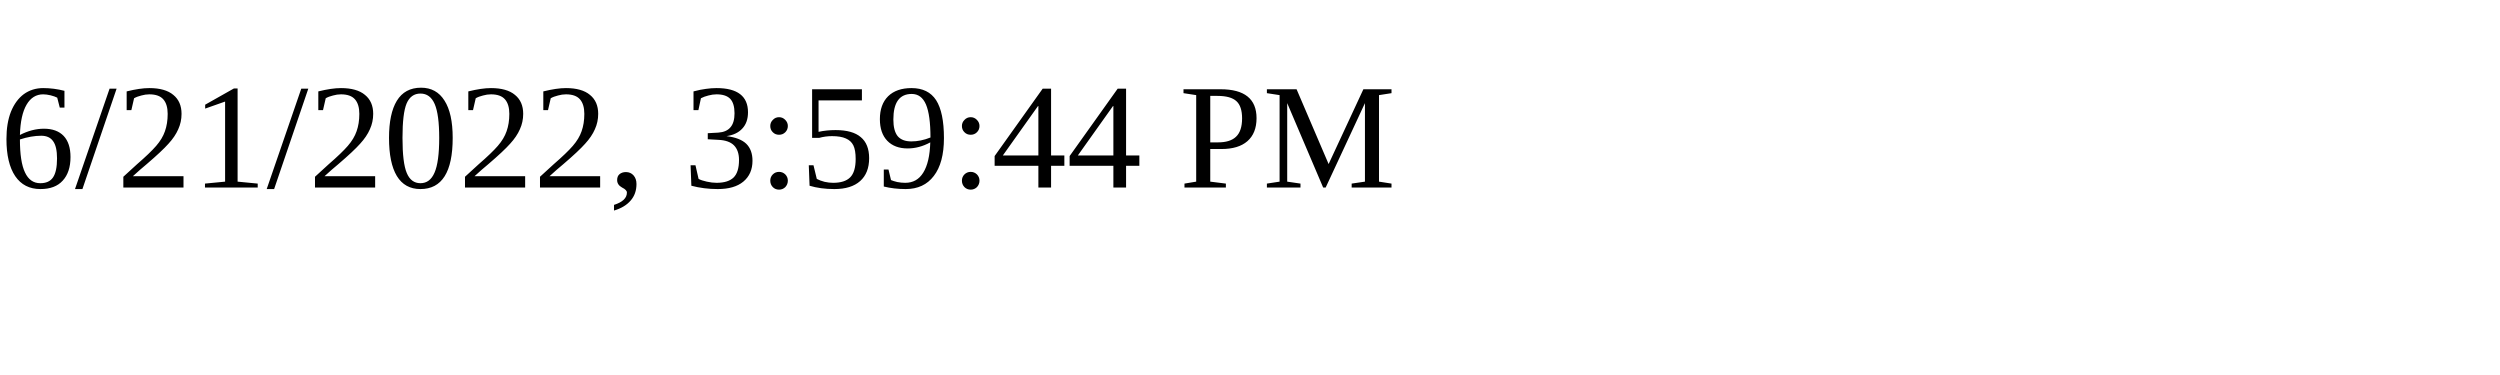
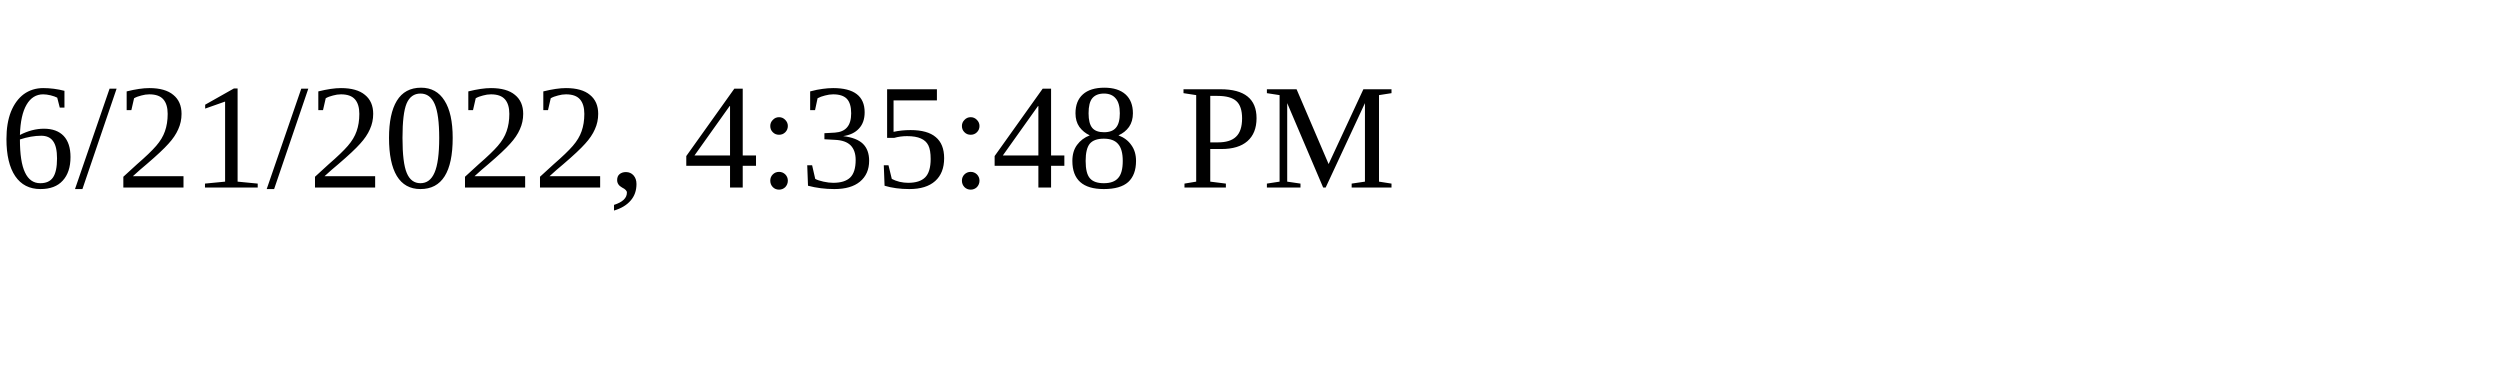
<svg xmlns="http://www.w3.org/2000/svg" height="30" width="200">
-   <text x="0" y="15">6/21/2022, 3:59:44 PM</text>
+   <text x="0" y="15">6/21/2022, 4:35:48 PM</text>
</svg>
